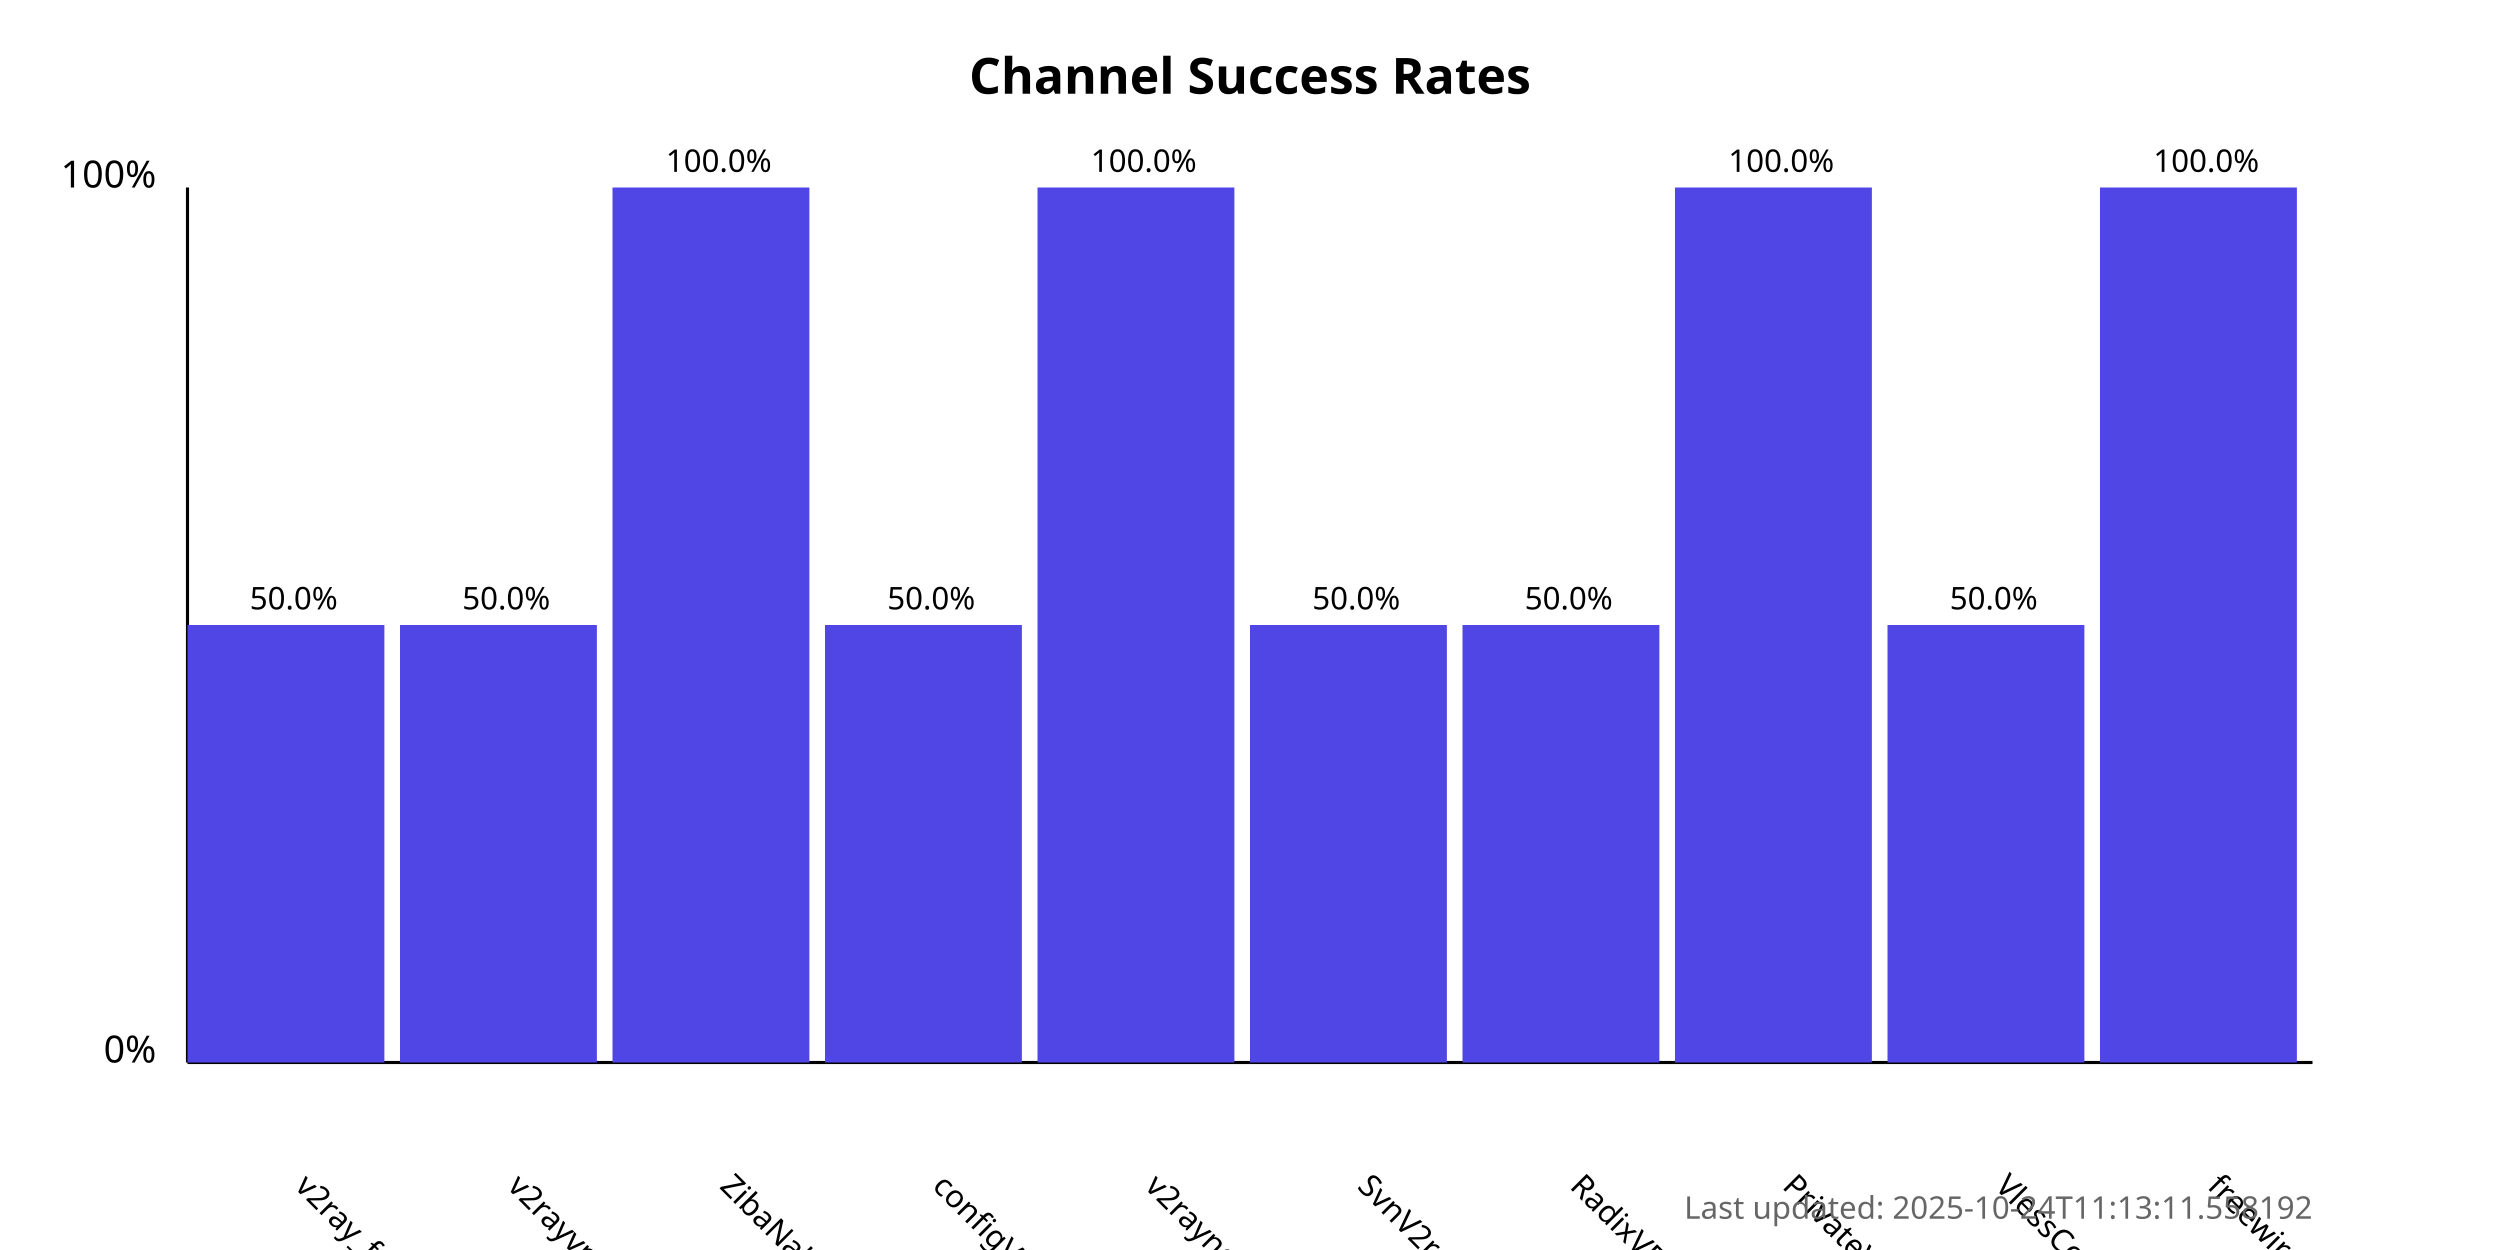
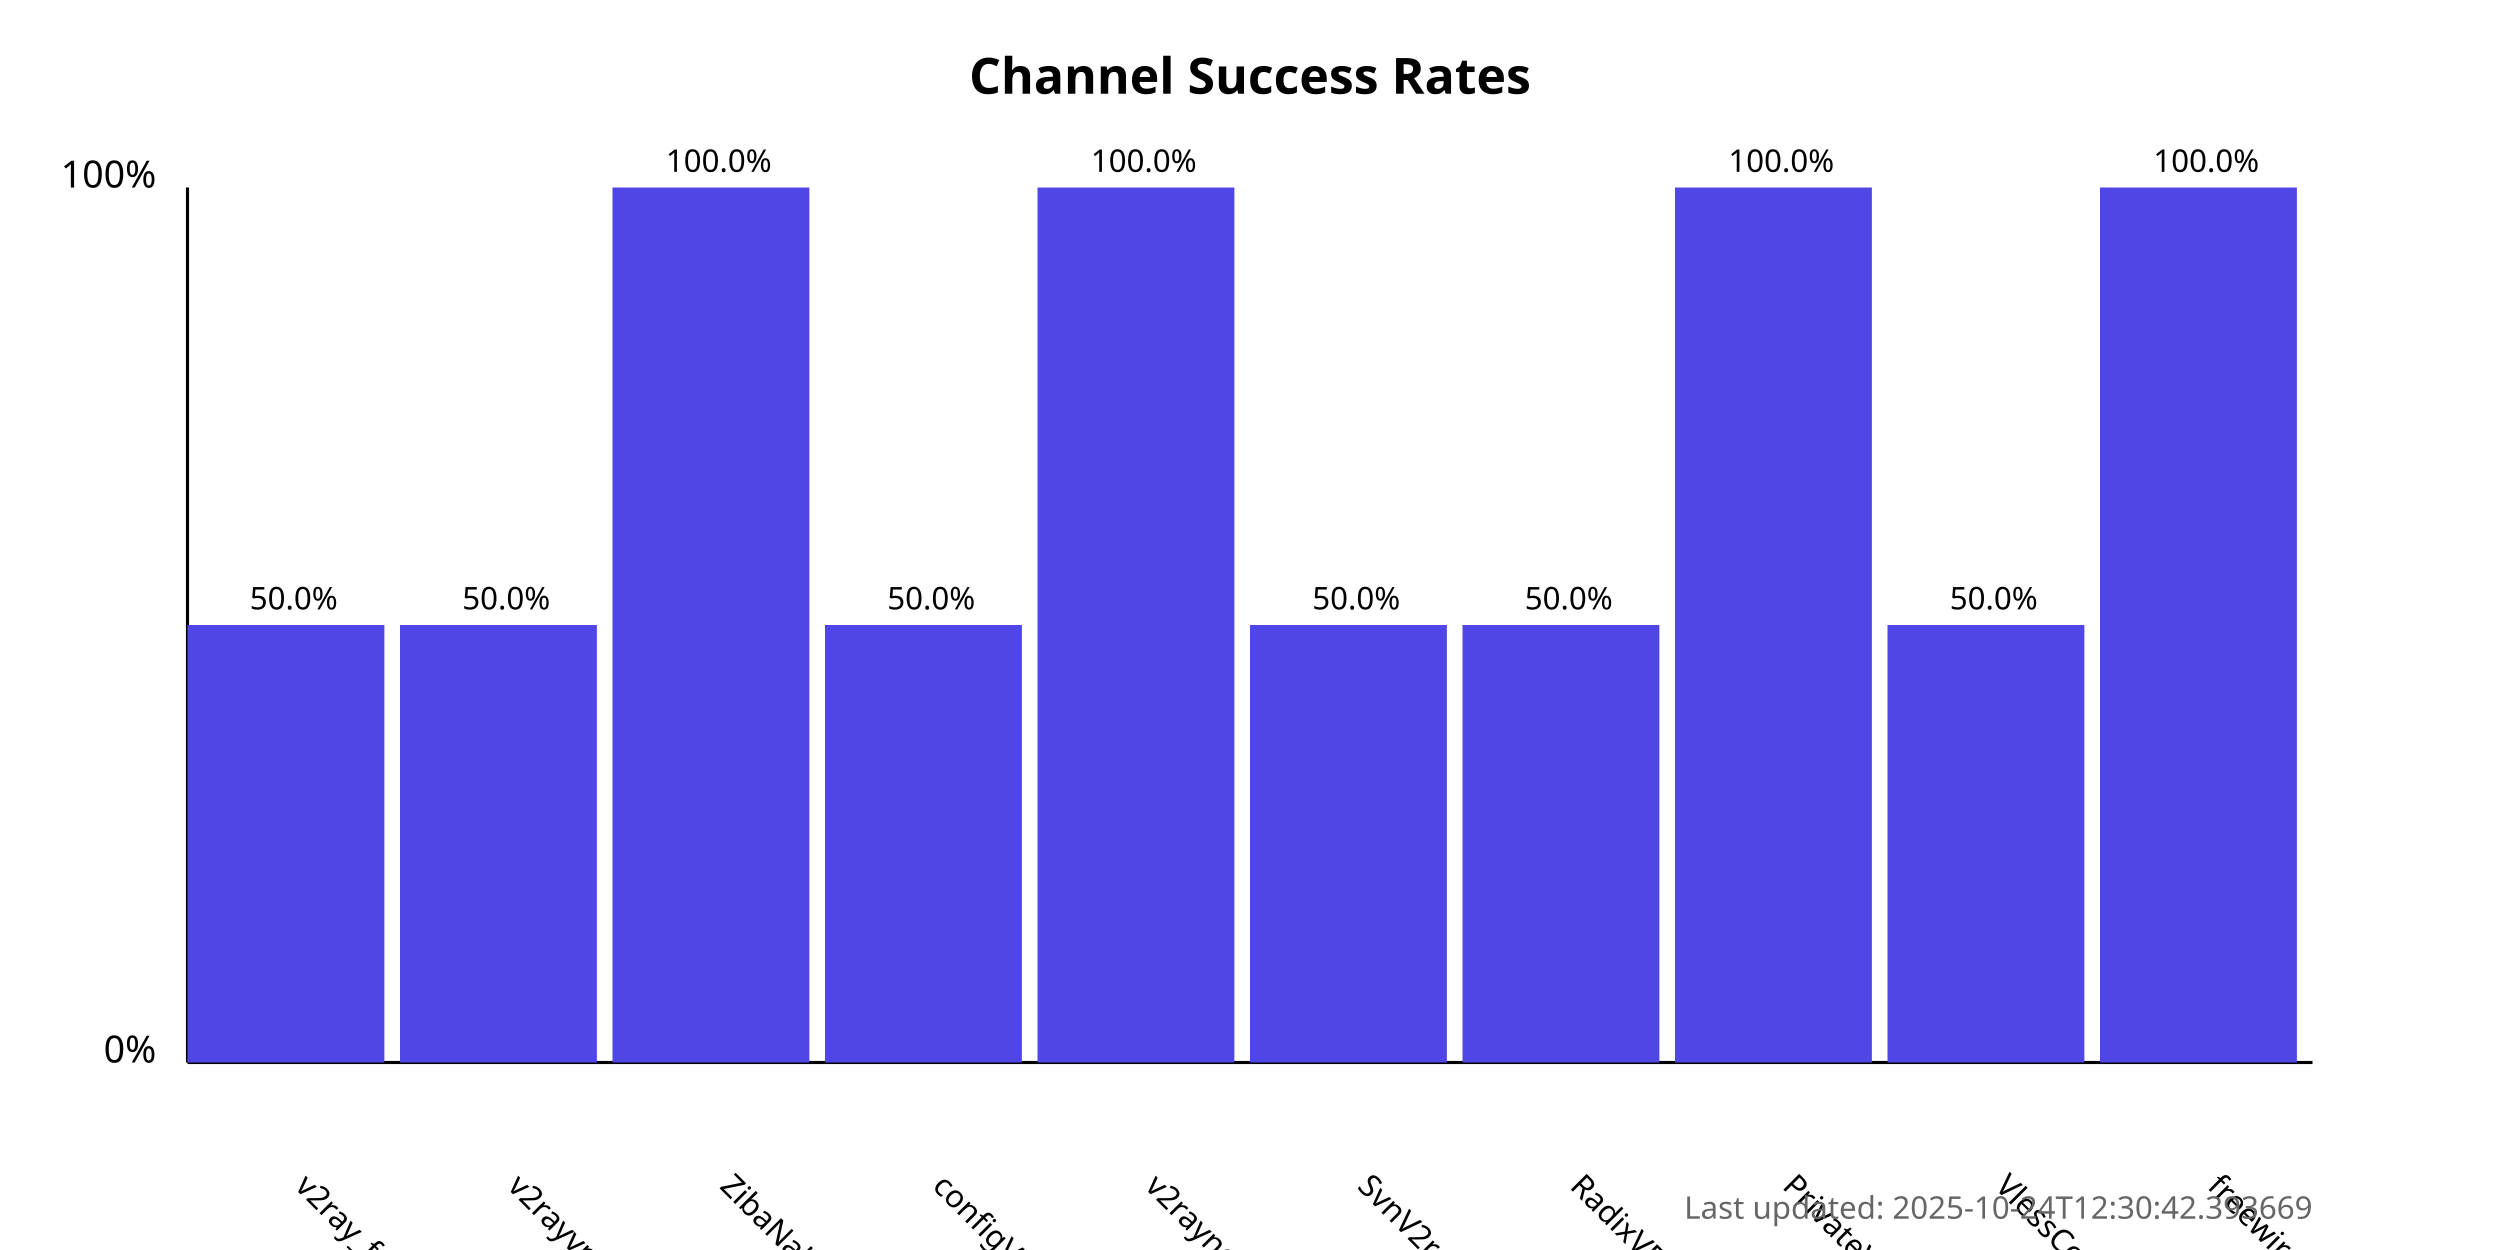
<svg xmlns="http://www.w3.org/2000/svg" width="800" height="400">
  <style>
            .chart-title { font: bold 16px sans-serif; }
            .axis-label { font: 12px sans-serif; }
            .tick-label { font: 10px sans-serif; }
            .bar { fill: #4f46e5; }
            .bar:hover { fill: #6366f1; }
            .timestamp { font: 10px sans-serif; fill: #666; }
        </style>
  <text x="400.0" y="30" text-anchor="middle" class="chart-title">
            Channel Success Rates
        </text>
  <line x1="60" y1="340" x2="60" y2="60" stroke="black" stroke-width="1" />
  <line x1="60" y1="340" x2="740" y2="340" stroke="black" stroke-width="1" />
  <text x="50" y="340" text-anchor="end" class="axis-label">0%</text>
  <text x="50" y="60" text-anchor="end" class="axis-label">100%</text>
  <g>
    <rect x="60" y="200.0" width="63.0" height="140.0" class="bar" />
    <text x="94.0" y="380" transform="rotate(45, 94.0, 380)" text-anchor="start" class="tick-label">
                v2ray_free_conf
            </text>
    <text x="94.0" y="195.0" text-anchor="middle" class="tick-label">
                50.0%
            </text>
  </g>
  <g>
    <rect x="128.0" y="200.0" width="63.0" height="140.0" class="bar" />
    <text x="162.0" y="380" transform="rotate(45, 162.0, 380)" text-anchor="start" class="tick-label">
                v2rayvpno
            </text>
    <text x="162.0" y="195.0" text-anchor="middle" class="tick-label">
                50.0%
            </text>
  </g>
  <g>
    <rect x="196.0" y="60.0" width="63.0" height="280.0" class="bar" />
    <text x="230.0" y="380" transform="rotate(45, 230.0, 380)" text-anchor="start" class="tick-label">
                ZibaNabz
            </text>
    <text x="230.0" y="55.0" text-anchor="middle" class="tick-label">
                100.0%
            </text>
  </g>
  <g>
    <rect x="264.0" y="200.0" width="63.0" height="140.0" class="bar" />
    <text x="298.0" y="380" transform="rotate(45, 298.0, 380)" text-anchor="start" class="tick-label">
                configV2rayForFree
            </text>
    <text x="298.0" y="195.0" text-anchor="middle" class="tick-label">
                50.0%
            </text>
  </g>
  <g>
    <rect x="332.0" y="60.0" width="63.0" height="280.0" class="bar" />
    <text x="366.0" y="380" transform="rotate(45, 366.0, 380)" text-anchor="start" class="tick-label">
                v2rayngvpn
            </text>
    <text x="366.0" y="55.0" text-anchor="middle" class="tick-label">
                100.0%
            </text>
  </g>
  <g>
    <rect x="400.0" y="200.0" width="63.0" height="140.0" class="bar" />
    <text x="434.0" y="380" transform="rotate(45, 434.0, 380)" text-anchor="start" class="tick-label">
                SvnV2ray
            </text>
    <text x="434.0" y="195.0" text-anchor="middle" class="tick-label">
                50.0%
            </text>
  </g>
  <g>
    <rect x="468.0" y="200.0" width="63.0" height="140.0" class="bar" />
    <text x="502.0" y="380" transform="rotate(45, 502.0, 380)" text-anchor="start" class="tick-label">
                RadixVPN
            </text>
    <text x="502.0" y="195.0" text-anchor="middle" class="tick-label">
                50.0%
            </text>
  </g>
  <g>
    <rect x="536.0" y="60.0" width="63.0" height="280.0" class="bar" />
    <text x="570.0" y="380" transform="rotate(45, 570.0, 380)" text-anchor="start" class="tick-label">
                PrivateVPNs
            </text>
    <text x="570.0" y="55.0" text-anchor="middle" class="tick-label">
                100.0%
            </text>
  </g>
  <g>
    <rect x="604.0" y="200.0" width="63.0" height="140.0" class="bar" />
    <text x="638.0" y="380" transform="rotate(45, 638.0, 380)" text-anchor="start" class="tick-label">
                VlessConfig
            </text>
    <text x="638.0" y="195.0" text-anchor="middle" class="tick-label">
                50.0%
            </text>
  </g>
  <g>
    <rect x="672.0" y="60.0" width="63.0" height="280.0" class="bar" />
    <text x="706.0" y="380" transform="rotate(45, 706.0, 380)" text-anchor="start" class="tick-label">
                freewireguard
            </text>
    <text x="706.0" y="55.0" text-anchor="middle" class="tick-label">
                100.0%
            </text>
  </g>
  <text x="740" y="390" text-anchor="end" class="timestamp">
-             Last updated: 2025-10-24T11:13:11.558192
+             Last updated: 2025-10-24T12:30:42.393669
        </text>
</svg>
